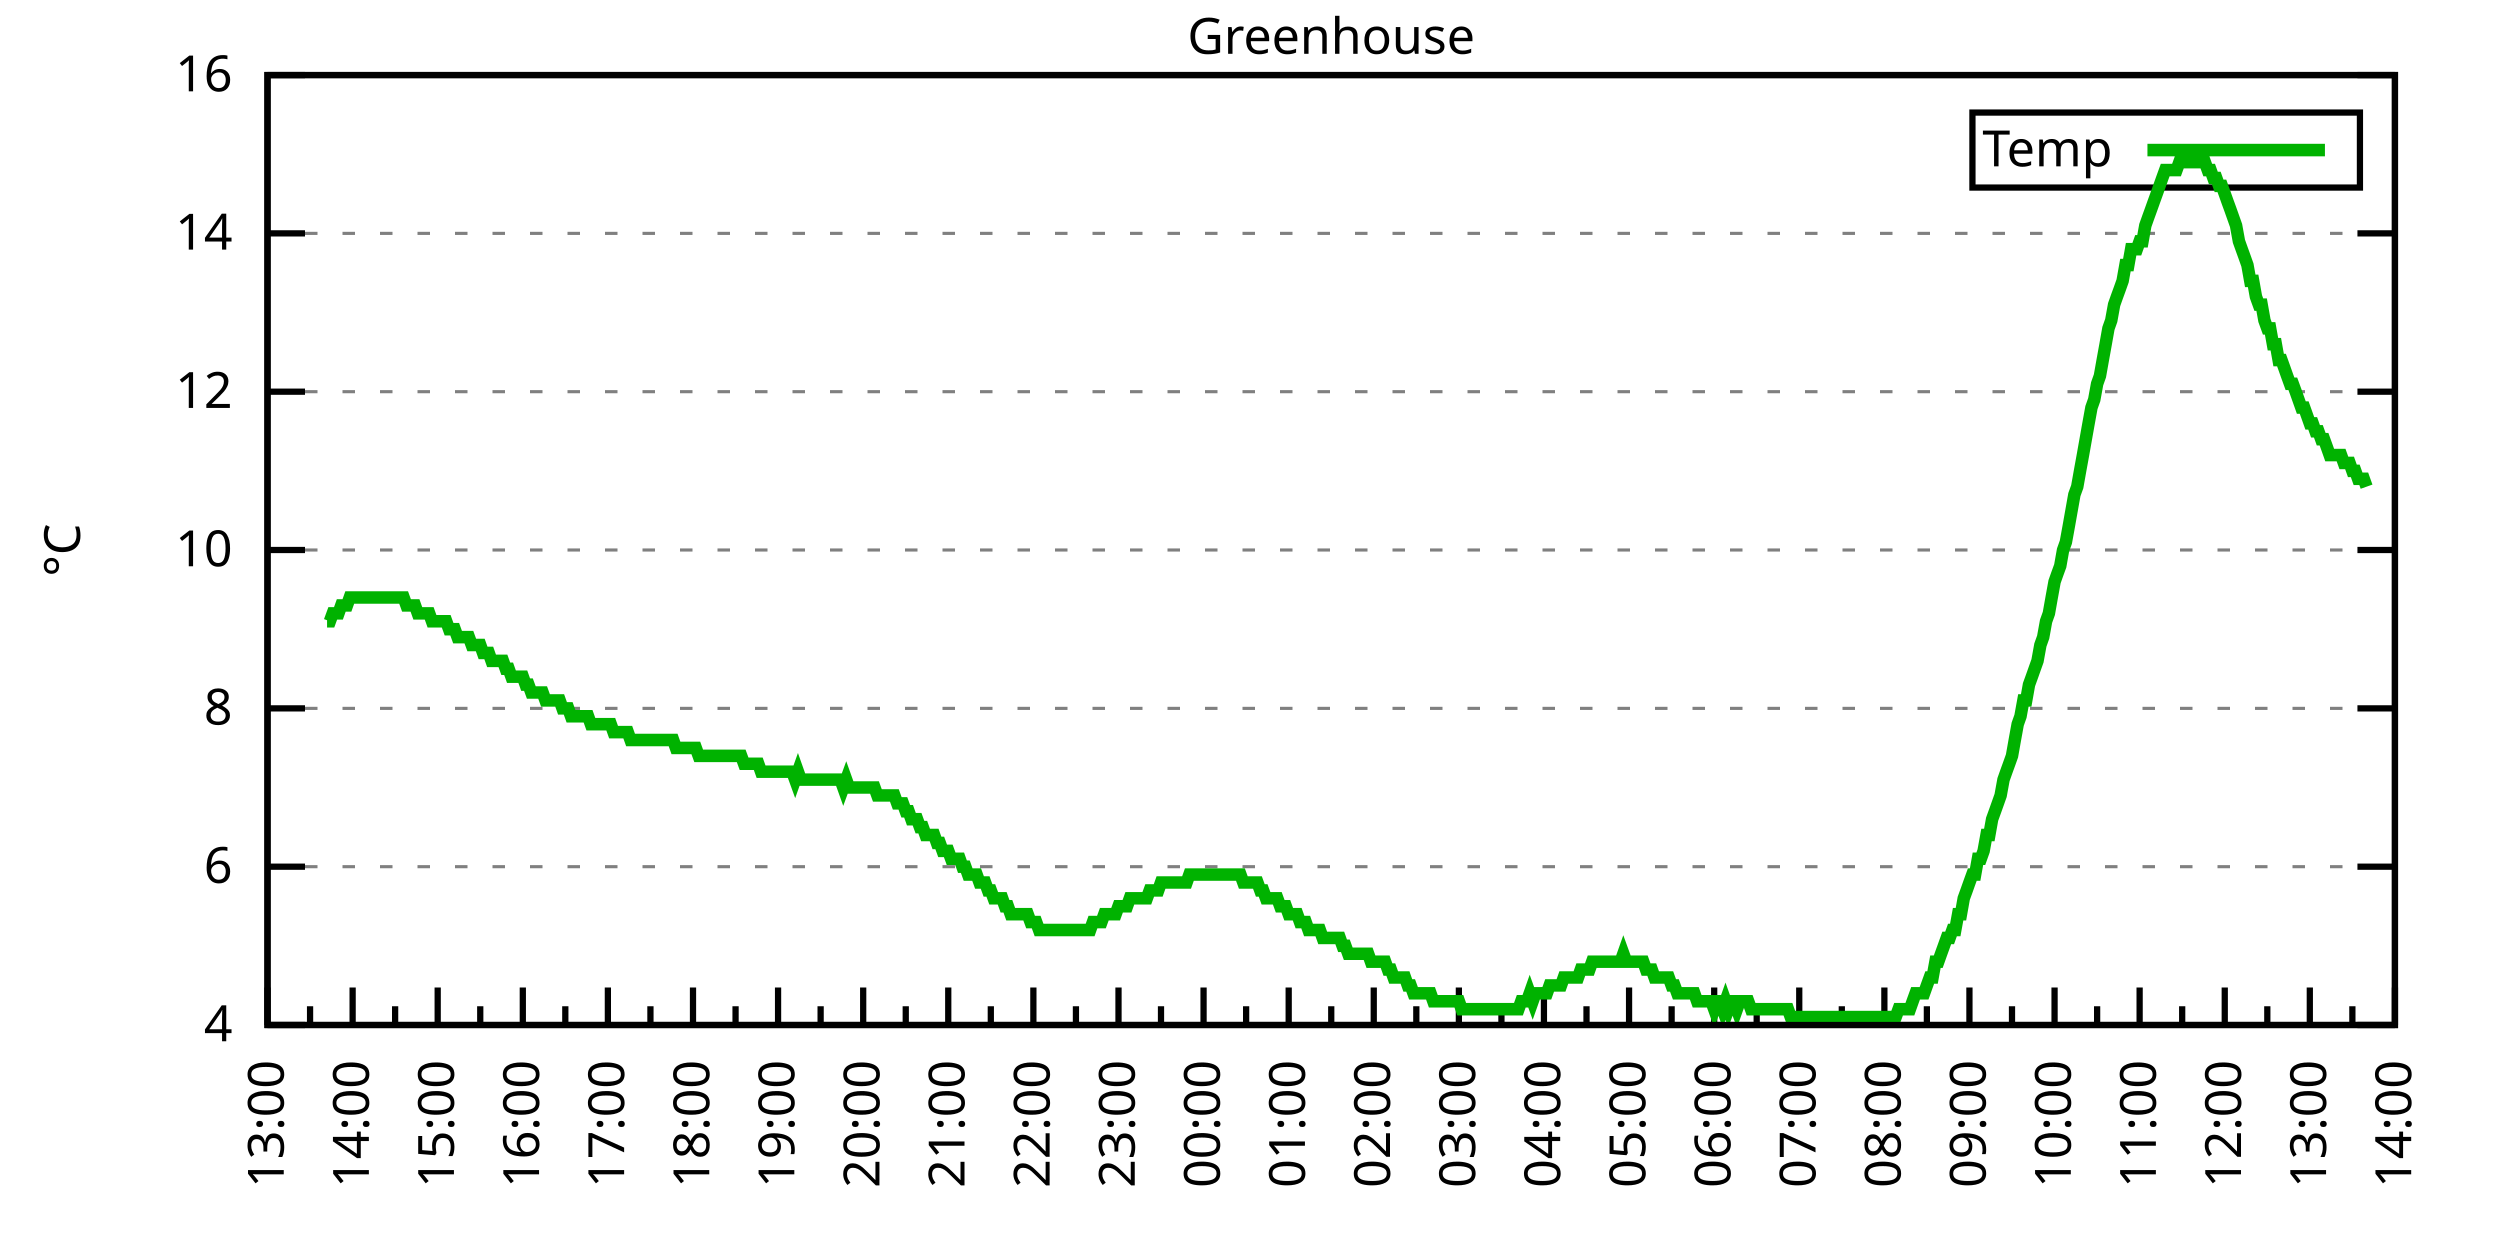
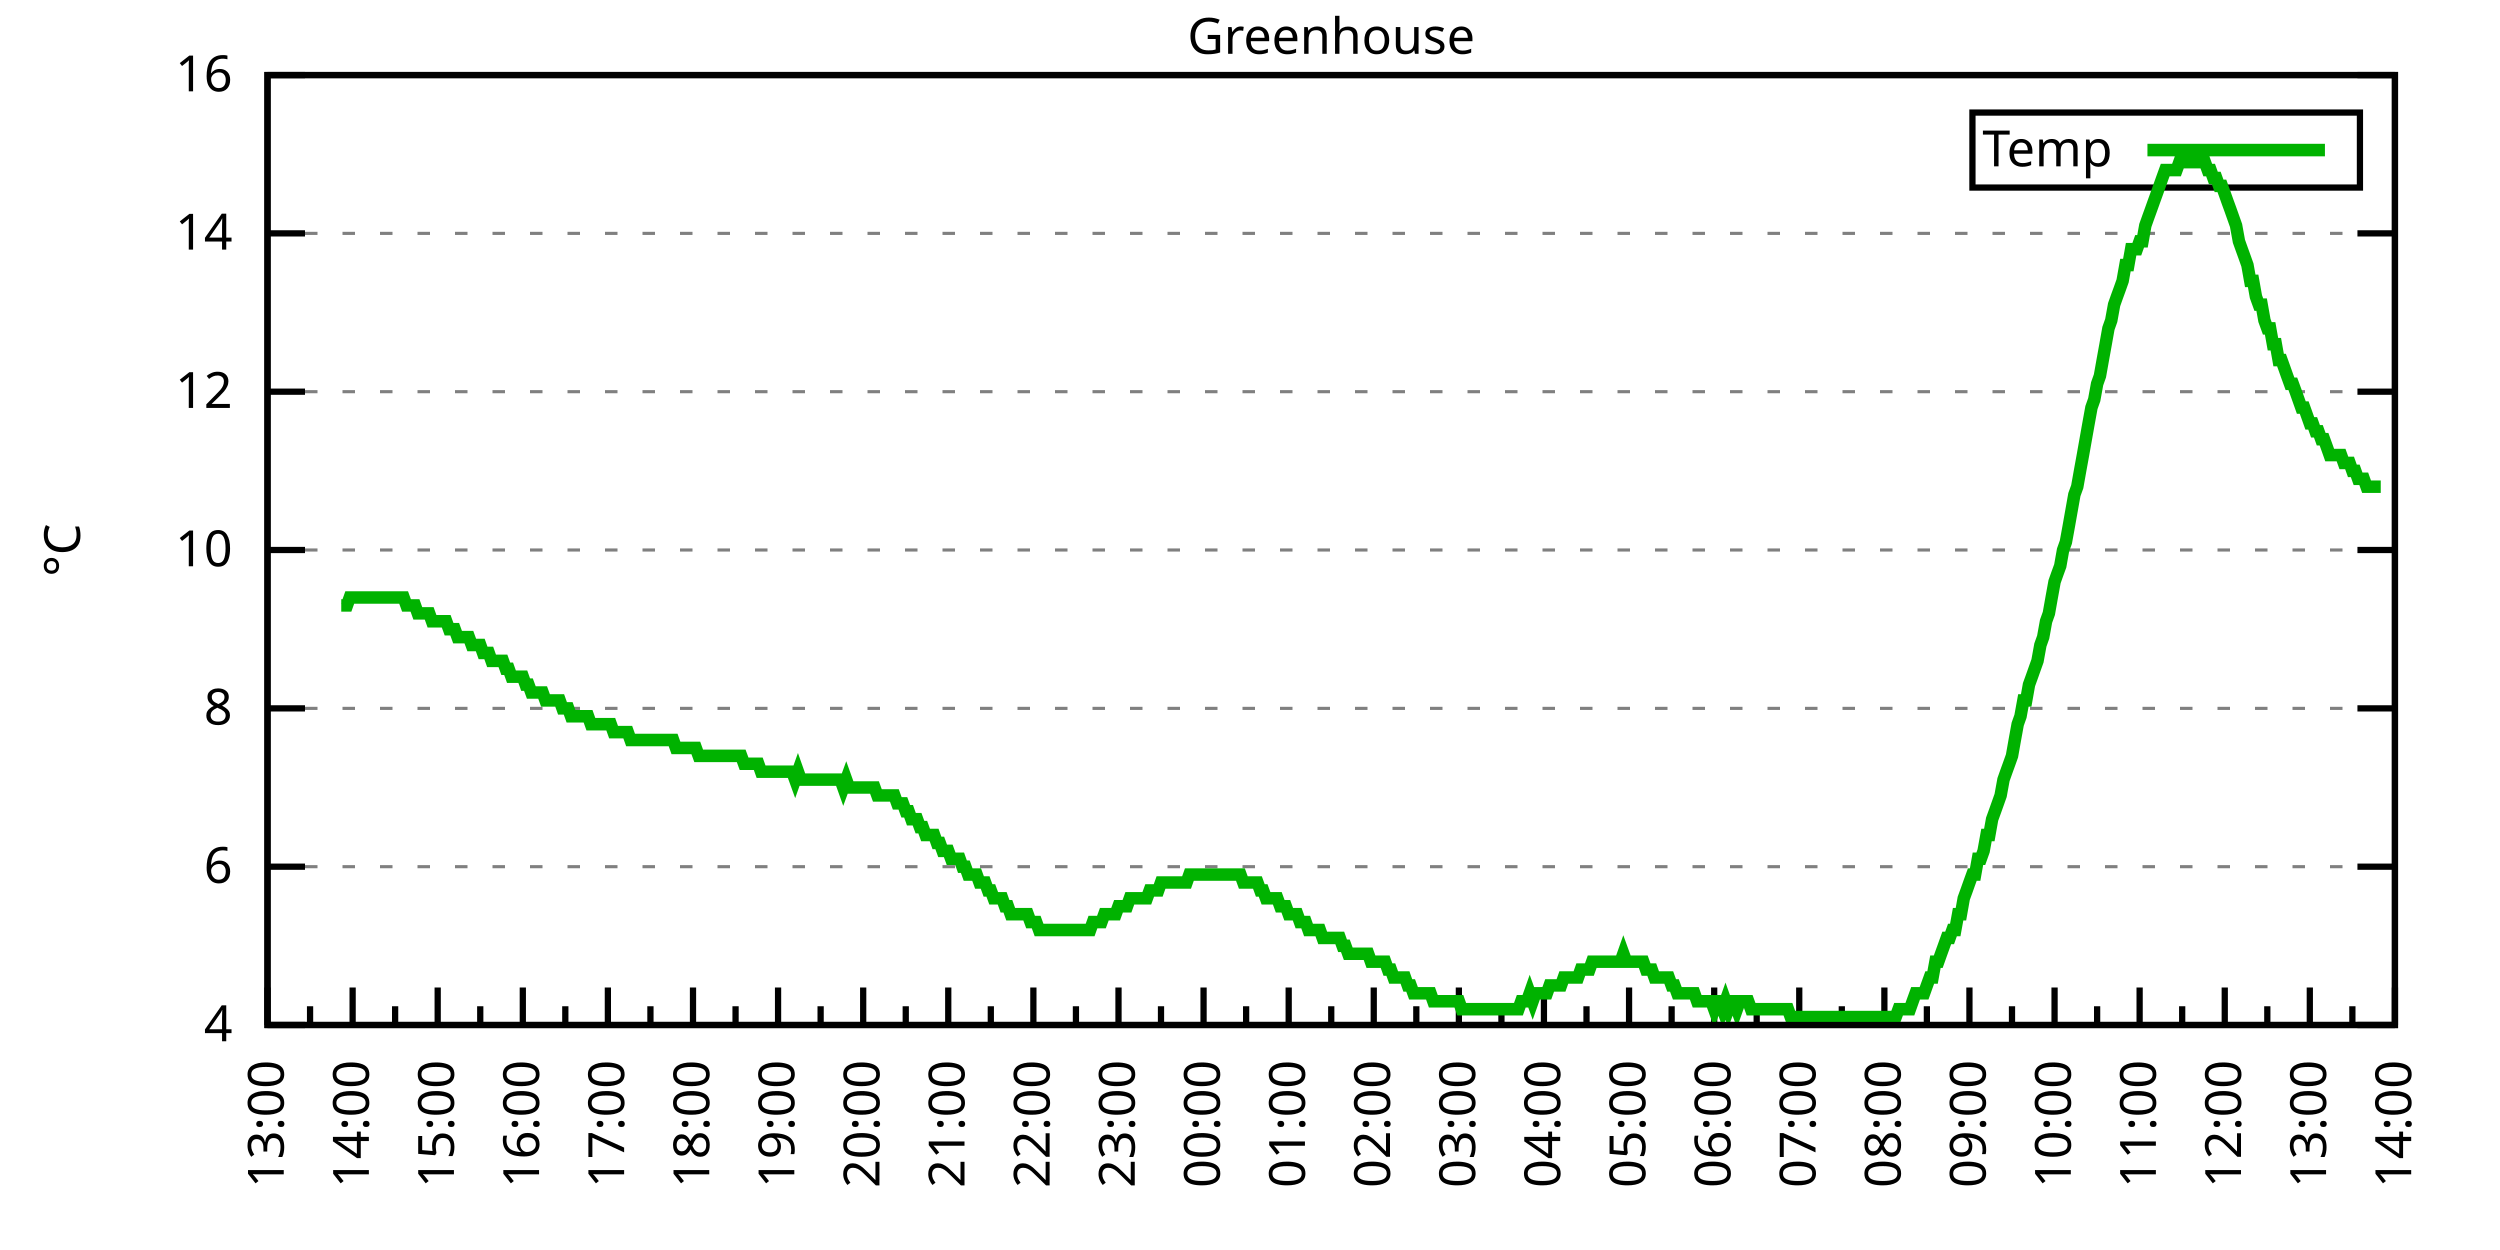
<svg xmlns="http://www.w3.org/2000/svg" xmlns:xlink="http://www.w3.org/1999/xlink" width="400" height="200" viewBox="0 0 400 200">
  <g id="gnuplot_canvas">
    <rect x="0" y="0" width="400" height="200" fill="none" />
    <defs>
      <circle id="gpDot" r="0.5" stroke-width="0.5" stroke="currentColor" />
      <path id="gpPt0" stroke-width="0.333" stroke="currentColor" d="M-1,0 h2 M0,-1 v2" />
      <path id="gpPt1" stroke-width="0.333" stroke="currentColor" d="M-1,-1 L1,1 M1,-1 L-1,1" />
      <path id="gpPt2" stroke-width="0.333" stroke="currentColor" d="M-1,0 L1,0 M0,-1 L0,1 M-1,-1 L1,1 M-1,1 L1,-1" />
      <rect id="gpPt3" stroke-width="0.333" stroke="currentColor" x="-1" y="-1" width="2" height="2" />
      <rect id="gpPt4" stroke-width="0.333" stroke="currentColor" fill="currentColor" x="-1" y="-1" width="2" height="2" />
      <circle id="gpPt5" stroke-width="0.333" stroke="currentColor" cx="0" cy="0" r="1" />
      <use xlink:href="#gpPt5" id="gpPt6" fill="currentColor" stroke="none" />
      <path id="gpPt7" stroke-width="0.333" stroke="currentColor" d="M0,-1.33 L-1.33,0.67 L1.33,0.67 z" />
      <use xlink:href="#gpPt7" id="gpPt8" fill="currentColor" stroke="none" />
      <use xlink:href="#gpPt7" id="gpPt9" stroke="currentColor" transform="rotate(180)" />
      <use xlink:href="#gpPt9" id="gpPt10" fill="currentColor" stroke="none" />
      <use xlink:href="#gpPt3" id="gpPt11" stroke="currentColor" transform="rotate(45)" />
      <use xlink:href="#gpPt11" id="gpPt12" fill="currentColor" stroke="none" />
      <path id="gpPt13" stroke-width="0.333" stroke="currentColor" d="M0,1.330 L1.265,0.411 L0.782,-1.067 L-0.782,-1.076 L-1.265,0.411 z" />
      <use xlink:href="#gpPt13" id="gpPt14" fill="currentColor" stroke="none" />
      <filter id="textbox" filterUnits="objectBoundingBox" x="0" y="0" height="1" width="1">
        <feFlood flood-color="white" flood-opacity="1" result="bgnd" />
        <feComposite in="SourceGraphic" in2="bgnd" operator="atop" />
      </filter>
      <filter id="greybox" filterUnits="objectBoundingBox" x="0" y="0" height="1" width="1">
        <feFlood flood-color="lightgrey" flood-opacity="1" result="grey" />
        <feComposite in="SourceGraphic" in2="grey" operator="atop" />
      </filter>
    </defs>
    <g fill="none" color="white" stroke="currentColor" stroke-width="1.00" stroke-linecap="butt" stroke-linejoin="miter">
</g>
    <g fill="none" color="black" stroke="currentColor" stroke-width="1.00" stroke-linecap="butt" stroke-linejoin="miter">
      <g stroke="none" shape-rendering="crispEdges">
        <polygon fill="rgb(255, 255, 255)" points="42.80,164.00 383.18,164.00 383.18,12.02 42.80,12.02 " />
      </g>
    </g>
    <g fill="none" color="black" stroke="currentColor" stroke-width="1.00" stroke-linecap="butt" stroke-linejoin="miter">
</g>
    <g fill="none" color="black" stroke="black" stroke-width="0.50" stroke-linecap="butt" stroke-linejoin="miter">
</g>
    <g fill="none" color="gray" stroke="currentColor" stroke-width="0.50" stroke-linecap="butt" stroke-linejoin="miter">
      <path stroke="gray" stroke-dasharray="2,4" class="gridline" d="M42.80,164.00 L383.19,164.00  " />
    </g>
    <g fill="none" color="gray" stroke="gray" stroke-width="1.00" stroke-linecap="butt" stroke-linejoin="miter">
</g>
    <g fill="none" color="black" stroke="currentColor" stroke-width="1.00" stroke-linecap="butt" stroke-linejoin="miter">
      <path stroke="black" d="M42.80,164.00 L48.80,164.00 M383.19,164.00 L377.19,164.00  " />
      <g transform="translate(37.20,166.60)" stroke="none" fill="black" font-family="Sans" font-size="8.00" text-anchor="end">
        <text>
          <tspan font-family="Sans"> 4</tspan>
        </text>
      </g>
    </g>
    <g fill="none" color="black" stroke="currentColor" stroke-width="1.00" stroke-linecap="butt" stroke-linejoin="miter">
</g>
    <g fill="none" color="black" stroke="black" stroke-width="0.50" stroke-linecap="butt" stroke-linejoin="miter">
</g>
    <g fill="none" color="gray" stroke="currentColor" stroke-width="0.50" stroke-linecap="butt" stroke-linejoin="miter">
      <path stroke="gray" stroke-dasharray="2,4" class="gridline" d="M42.80,138.67 L383.19,138.67  " />
    </g>
    <g fill="none" color="gray" stroke="gray" stroke-width="1.00" stroke-linecap="butt" stroke-linejoin="miter">
</g>
    <g fill="none" color="black" stroke="currentColor" stroke-width="1.00" stroke-linecap="butt" stroke-linejoin="miter">
      <path stroke="black" d="M42.80,138.67 L48.80,138.67 M383.19,138.67 L377.19,138.67  " />
      <g transform="translate(37.20,141.27)" stroke="none" fill="black" font-family="Sans" font-size="8.00" text-anchor="end">
        <text>
          <tspan font-family="Sans"> 6</tspan>
        </text>
      </g>
    </g>
    <g fill="none" color="black" stroke="currentColor" stroke-width="1.00" stroke-linecap="butt" stroke-linejoin="miter">
</g>
    <g fill="none" color="black" stroke="black" stroke-width="0.50" stroke-linecap="butt" stroke-linejoin="miter">
</g>
    <g fill="none" color="gray" stroke="currentColor" stroke-width="0.50" stroke-linecap="butt" stroke-linejoin="miter">
      <path stroke="gray" stroke-dasharray="2,4" class="gridline" d="M42.80,113.34 L383.19,113.34  " />
    </g>
    <g fill="none" color="gray" stroke="gray" stroke-width="1.00" stroke-linecap="butt" stroke-linejoin="miter">
</g>
    <g fill="none" color="black" stroke="currentColor" stroke-width="1.00" stroke-linecap="butt" stroke-linejoin="miter">
      <path stroke="black" d="M42.80,113.34 L48.80,113.34 M383.19,113.34 L377.19,113.34  " />
      <g transform="translate(37.20,115.94)" stroke="none" fill="black" font-family="Sans" font-size="8.00" text-anchor="end">
        <text>
          <tspan font-family="Sans"> 8</tspan>
        </text>
      </g>
    </g>
    <g fill="none" color="black" stroke="currentColor" stroke-width="1.00" stroke-linecap="butt" stroke-linejoin="miter">
</g>
    <g fill="none" color="black" stroke="black" stroke-width="0.50" stroke-linecap="butt" stroke-linejoin="miter">
</g>
    <g fill="none" color="gray" stroke="currentColor" stroke-width="0.50" stroke-linecap="butt" stroke-linejoin="miter">
      <path stroke="gray" stroke-dasharray="2,4" class="gridline" d="M42.80,88.00 L383.19,88.00  " />
    </g>
    <g fill="none" color="gray" stroke="gray" stroke-width="1.00" stroke-linecap="butt" stroke-linejoin="miter">
</g>
    <g fill="none" color="black" stroke="currentColor" stroke-width="1.00" stroke-linecap="butt" stroke-linejoin="miter">
      <path stroke="black" d="M42.80,88.00 L48.80,88.00 M383.19,88.00 L377.19,88.00  " />
      <g transform="translate(37.20,90.60)" stroke="none" fill="black" font-family="Sans" font-size="8.00" text-anchor="end">
        <text>
          <tspan font-family="Sans"> 10</tspan>
        </text>
      </g>
    </g>
    <g fill="none" color="black" stroke="currentColor" stroke-width="1.00" stroke-linecap="butt" stroke-linejoin="miter">
</g>
    <g fill="none" color="black" stroke="black" stroke-width="0.50" stroke-linecap="butt" stroke-linejoin="miter">
</g>
    <g fill="none" color="gray" stroke="currentColor" stroke-width="0.50" stroke-linecap="butt" stroke-linejoin="miter">
      <path stroke="gray" stroke-dasharray="2,4" class="gridline" d="M42.80,62.67 L383.19,62.67  " />
    </g>
    <g fill="none" color="gray" stroke="gray" stroke-width="1.00" stroke-linecap="butt" stroke-linejoin="miter">
</g>
    <g fill="none" color="black" stroke="currentColor" stroke-width="1.00" stroke-linecap="butt" stroke-linejoin="miter">
      <path stroke="black" d="M42.80,62.67 L48.80,62.67 M383.19,62.67 L377.19,62.67  " />
      <g transform="translate(37.20,65.27)" stroke="none" fill="black" font-family="Sans" font-size="8.00" text-anchor="end">
        <text>
          <tspan font-family="Sans"> 12</tspan>
        </text>
      </g>
    </g>
    <g fill="none" color="black" stroke="currentColor" stroke-width="1.00" stroke-linecap="butt" stroke-linejoin="miter">
</g>
    <g fill="none" color="black" stroke="black" stroke-width="0.50" stroke-linecap="butt" stroke-linejoin="miter">
</g>
    <g fill="none" color="gray" stroke="currentColor" stroke-width="0.50" stroke-linecap="butt" stroke-linejoin="miter">
      <path stroke="gray" stroke-dasharray="2,4" class="gridline" d="M42.80,37.34 L383.19,37.34  " />
    </g>
    <g fill="none" color="gray" stroke="gray" stroke-width="1.00" stroke-linecap="butt" stroke-linejoin="miter">
</g>
    <g fill="none" color="black" stroke="currentColor" stroke-width="1.00" stroke-linecap="butt" stroke-linejoin="miter">
      <path stroke="black" d="M42.80,37.34 L48.80,37.34 M383.19,37.34 L377.19,37.34  " />
      <g transform="translate(37.20,39.94)" stroke="none" fill="black" font-family="Sans" font-size="8.00" text-anchor="end">
        <text>
          <tspan font-family="Sans"> 14</tspan>
        </text>
      </g>
    </g>
    <g fill="none" color="black" stroke="currentColor" stroke-width="1.00" stroke-linecap="butt" stroke-linejoin="miter">
</g>
    <g fill="none" color="black" stroke="black" stroke-width="0.50" stroke-linecap="butt" stroke-linejoin="miter">
</g>
    <g fill="none" color="gray" stroke="currentColor" stroke-width="0.50" stroke-linecap="butt" stroke-linejoin="miter">
      <path stroke="gray" stroke-dasharray="2,4" class="gridline" d="M42.80,12.01 L383.19,12.01  " />
    </g>
    <g fill="none" color="gray" stroke="gray" stroke-width="1.00" stroke-linecap="butt" stroke-linejoin="miter">
</g>
    <g fill="none" color="black" stroke="currentColor" stroke-width="1.00" stroke-linecap="butt" stroke-linejoin="miter">
      <path stroke="black" d="M42.80,12.01 L48.80,12.01 M383.19,12.01 L377.19,12.01  " />
      <g transform="translate(37.20,14.61)" stroke="none" fill="black" font-family="Sans" font-size="8.00" text-anchor="end">
        <text>
          <tspan font-family="Sans"> 16</tspan>
        </text>
      </g>
    </g>
    <g fill="none" color="black" stroke="currentColor" stroke-width="1.00" stroke-linecap="butt" stroke-linejoin="miter">
      <path stroke="black" d="M42.80,164.00 L42.80,158.00  " />
      <g transform="translate(45.40,169.60) rotate(270)" stroke="none" fill="black" font-family="Sans" font-size="8.00" text-anchor="end">
        <text>
          <tspan font-family="Sans">13:00</tspan>
        </text>
      </g>
    </g>
    <g fill="none" color="black" stroke="currentColor" stroke-width="1.00" stroke-linecap="butt" stroke-linejoin="miter">
      <path stroke="black" d="M49.61,164.00 L49.61,161.00 M56.42,164.00 L56.42,158.00  " />
      <g transform="translate(59.02,169.60) rotate(270)" stroke="none" fill="black" font-family="Sans" font-size="8.00" text-anchor="end">
        <text>
          <tspan font-family="Sans">14:00</tspan>
        </text>
      </g>
    </g>
    <g fill="none" color="black" stroke="currentColor" stroke-width="1.00" stroke-linecap="butt" stroke-linejoin="miter">
      <path stroke="black" d="M63.22,164.00 L63.22,161.00 M70.03,164.00 L70.03,158.00  " />
      <g transform="translate(72.63,169.60) rotate(270)" stroke="none" fill="black" font-family="Sans" font-size="8.00" text-anchor="end">
        <text>
          <tspan font-family="Sans">15:00</tspan>
        </text>
      </g>
    </g>
    <g fill="none" color="black" stroke="currentColor" stroke-width="1.00" stroke-linecap="butt" stroke-linejoin="miter">
      <path stroke="black" d="M76.84,164.00 L76.84,161.00 M83.65,164.00 L83.65,158.00  " />
      <g transform="translate(86.25,169.60) rotate(270)" stroke="none" fill="black" font-family="Sans" font-size="8.00" text-anchor="end">
        <text>
          <tspan font-family="Sans">16:00</tspan>
        </text>
      </g>
    </g>
    <g fill="none" color="black" stroke="currentColor" stroke-width="1.00" stroke-linecap="butt" stroke-linejoin="miter">
      <path stroke="black" d="M90.45,164.00 L90.45,161.00 M97.26,164.00 L97.26,158.00  " />
      <g transform="translate(99.86,169.60) rotate(270)" stroke="none" fill="black" font-family="Sans" font-size="8.00" text-anchor="end">
        <text>
          <tspan font-family="Sans">17:00</tspan>
        </text>
      </g>
    </g>
    <g fill="none" color="black" stroke="currentColor" stroke-width="1.00" stroke-linecap="butt" stroke-linejoin="miter">
      <path stroke="black" d="M104.07,164.00 L104.07,161.00 M110.88,164.00 L110.88,158.00  " />
      <g transform="translate(113.48,169.60) rotate(270)" stroke="none" fill="black" font-family="Sans" font-size="8.00" text-anchor="end">
        <text>
          <tspan font-family="Sans">18:00</tspan>
        </text>
      </g>
    </g>
    <g fill="none" color="black" stroke="currentColor" stroke-width="1.00" stroke-linecap="butt" stroke-linejoin="miter">
      <path stroke="black" d="M117.69,164.00 L117.69,161.00 M124.49,164.00 L124.49,158.00  " />
      <g transform="translate(127.09,169.60) rotate(270)" stroke="none" fill="black" font-family="Sans" font-size="8.00" text-anchor="end">
        <text>
          <tspan font-family="Sans">19:00</tspan>
        </text>
      </g>
    </g>
    <g fill="none" color="black" stroke="currentColor" stroke-width="1.00" stroke-linecap="butt" stroke-linejoin="miter">
      <path stroke="black" d="M131.30,164.00 L131.30,161.00 M138.11,164.00 L138.11,158.00  " />
      <g transform="translate(140.71,169.60) rotate(270)" stroke="none" fill="black" font-family="Sans" font-size="8.00" text-anchor="end">
        <text>
          <tspan font-family="Sans">20:00</tspan>
        </text>
      </g>
    </g>
    <g fill="none" color="black" stroke="currentColor" stroke-width="1.00" stroke-linecap="butt" stroke-linejoin="miter">
      <path stroke="black" d="M144.92,164.00 L144.92,161.00 M151.72,164.00 L151.72,158.00  " />
      <g transform="translate(154.32,169.60) rotate(270)" stroke="none" fill="black" font-family="Sans" font-size="8.00" text-anchor="end">
        <text>
          <tspan font-family="Sans">21:00</tspan>
        </text>
      </g>
    </g>
    <g fill="none" color="black" stroke="currentColor" stroke-width="1.00" stroke-linecap="butt" stroke-linejoin="miter">
      <path stroke="black" d="M158.53,164.00 L158.53,161.00 M165.34,164.00 L165.34,158.00  " />
      <g transform="translate(167.94,169.60) rotate(270)" stroke="none" fill="black" font-family="Sans" font-size="8.00" text-anchor="end">
        <text>
          <tspan font-family="Sans">22:00</tspan>
        </text>
      </g>
    </g>
    <g fill="none" color="black" stroke="currentColor" stroke-width="1.00" stroke-linecap="butt" stroke-linejoin="miter">
      <path stroke="black" d="M172.15,164.00 L172.15,161.00 M178.96,164.00 L178.96,158.00  " />
      <g transform="translate(181.56,169.60) rotate(270)" stroke="none" fill="black" font-family="Sans" font-size="8.00" text-anchor="end">
        <text>
          <tspan font-family="Sans">23:00</tspan>
        </text>
      </g>
    </g>
    <g fill="none" color="black" stroke="currentColor" stroke-width="1.00" stroke-linecap="butt" stroke-linejoin="miter">
      <path stroke="black" d="M185.76,164.00 L185.76,161.00 M192.57,164.00 L192.57,158.00  " />
      <g transform="translate(195.17,169.60) rotate(270)" stroke="none" fill="black" font-family="Sans" font-size="8.00" text-anchor="end">
        <text>
          <tspan font-family="Sans">00:00</tspan>
        </text>
      </g>
    </g>
    <g fill="none" color="black" stroke="currentColor" stroke-width="1.00" stroke-linecap="butt" stroke-linejoin="miter">
      <path stroke="black" d="M199.38,164.00 L199.38,161.00 M206.19,164.00 L206.19,158.00  " />
      <g transform="translate(208.79,169.60) rotate(270)" stroke="none" fill="black" font-family="Sans" font-size="8.00" text-anchor="end">
        <text>
          <tspan font-family="Sans">01:00</tspan>
        </text>
      </g>
    </g>
    <g fill="none" color="black" stroke="currentColor" stroke-width="1.00" stroke-linecap="butt" stroke-linejoin="miter">
      <path stroke="black" d="M213.00,164.00 L213.00,161.00 M219.80,164.00 L219.80,158.00  " />
      <g transform="translate(222.40,169.60) rotate(270)" stroke="none" fill="black" font-family="Sans" font-size="8.00" text-anchor="end">
        <text>
          <tspan font-family="Sans">02:00</tspan>
        </text>
      </g>
    </g>
    <g fill="none" color="black" stroke="currentColor" stroke-width="1.00" stroke-linecap="butt" stroke-linejoin="miter">
      <path stroke="black" d="M226.61,164.00 L226.61,161.00 M233.42,164.00 L233.42,158.00  " />
      <g transform="translate(236.02,169.60) rotate(270)" stroke="none" fill="black" font-family="Sans" font-size="8.00" text-anchor="end">
        <text>
          <tspan font-family="Sans">03:00</tspan>
        </text>
      </g>
    </g>
    <g fill="none" color="black" stroke="currentColor" stroke-width="1.00" stroke-linecap="butt" stroke-linejoin="miter">
      <path stroke="black" d="M240.23,164.00 L240.23,161.00 M247.03,164.00 L247.03,158.00  " />
      <g transform="translate(249.63,169.60) rotate(270)" stroke="none" fill="black" font-family="Sans" font-size="8.00" text-anchor="end">
        <text>
          <tspan font-family="Sans">04:00</tspan>
        </text>
      </g>
    </g>
    <g fill="none" color="black" stroke="currentColor" stroke-width="1.00" stroke-linecap="butt" stroke-linejoin="miter">
      <path stroke="black" d="M253.84,164.00 L253.84,161.00 M260.65,164.00 L260.65,158.00  " />
      <g transform="translate(263.25,169.60) rotate(270)" stroke="none" fill="black" font-family="Sans" font-size="8.00" text-anchor="end">
        <text>
          <tspan font-family="Sans">05:00</tspan>
        </text>
      </g>
    </g>
    <g fill="none" color="black" stroke="currentColor" stroke-width="1.00" stroke-linecap="butt" stroke-linejoin="miter">
      <path stroke="black" d="M267.46,164.00 L267.46,161.00 M274.27,164.00 L274.27,158.00  " />
      <g transform="translate(276.87,169.60) rotate(270)" stroke="none" fill="black" font-family="Sans" font-size="8.00" text-anchor="end">
        <text>
          <tspan font-family="Sans">06:00</tspan>
        </text>
      </g>
    </g>
    <g fill="none" color="black" stroke="currentColor" stroke-width="1.00" stroke-linecap="butt" stroke-linejoin="miter">
      <path stroke="black" d="M281.07,164.00 L281.07,161.00 M287.88,164.00 L287.88,158.00  " />
      <g transform="translate(290.48,169.60) rotate(270)" stroke="none" fill="black" font-family="Sans" font-size="8.00" text-anchor="end">
        <text>
          <tspan font-family="Sans">07:00</tspan>
        </text>
      </g>
    </g>
    <g fill="none" color="black" stroke="currentColor" stroke-width="1.00" stroke-linecap="butt" stroke-linejoin="miter">
      <path stroke="black" d="M294.69,164.00 L294.69,161.00 M301.50,164.00 L301.50,158.00  " />
      <g transform="translate(304.10,169.60) rotate(270)" stroke="none" fill="black" font-family="Sans" font-size="8.00" text-anchor="end">
        <text>
          <tspan font-family="Sans">08:00</tspan>
        </text>
      </g>
    </g>
    <g fill="none" color="black" stroke="currentColor" stroke-width="1.00" stroke-linecap="butt" stroke-linejoin="miter">
      <path stroke="black" d="M308.30,164.00 L308.30,161.00 M315.11,164.00 L315.11,158.00  " />
      <g transform="translate(317.71,169.60) rotate(270)" stroke="none" fill="black" font-family="Sans" font-size="8.00" text-anchor="end">
        <text>
          <tspan font-family="Sans">09:00</tspan>
        </text>
      </g>
    </g>
    <g fill="none" color="black" stroke="currentColor" stroke-width="1.00" stroke-linecap="butt" stroke-linejoin="miter">
      <path stroke="black" d="M321.92,164.00 L321.92,161.00 M328.73,164.00 L328.73,158.00  " />
      <g transform="translate(331.33,169.60) rotate(270)" stroke="none" fill="black" font-family="Sans" font-size="8.00" text-anchor="end">
        <text>
          <tspan font-family="Sans">10:00</tspan>
        </text>
      </g>
    </g>
    <g fill="none" color="black" stroke="currentColor" stroke-width="1.00" stroke-linecap="butt" stroke-linejoin="miter">
      <path stroke="black" d="M335.54,164.00 L335.54,161.00 M342.34,164.00 L342.34,158.00  " />
      <g transform="translate(344.94,169.60) rotate(270)" stroke="none" fill="black" font-family="Sans" font-size="8.00" text-anchor="end">
        <text>
          <tspan font-family="Sans">11:00</tspan>
        </text>
      </g>
    </g>
    <g fill="none" color="black" stroke="currentColor" stroke-width="1.00" stroke-linecap="butt" stroke-linejoin="miter">
      <path stroke="black" d="M349.15,164.00 L349.15,161.00 M355.96,164.00 L355.96,158.00  " />
      <g transform="translate(358.56,169.60) rotate(270)" stroke="none" fill="black" font-family="Sans" font-size="8.00" text-anchor="end">
        <text>
          <tspan font-family="Sans">12:00</tspan>
        </text>
      </g>
    </g>
    <g fill="none" color="black" stroke="currentColor" stroke-width="1.00" stroke-linecap="butt" stroke-linejoin="miter">
      <path stroke="black" d="M362.77,164.00 L362.77,161.00 M369.57,164.00 L369.57,158.00  " />
      <g transform="translate(372.17,169.60) rotate(270)" stroke="none" fill="black" font-family="Sans" font-size="8.00" text-anchor="end">
        <text>
          <tspan font-family="Sans">13:00</tspan>
        </text>
      </g>
    </g>
    <g fill="none" color="black" stroke="currentColor" stroke-width="1.00" stroke-linecap="butt" stroke-linejoin="miter">
      <path stroke="black" d="M376.38,164.00 L376.38,161.00 M383.19,164.00 L383.19,158.00  " />
      <g transform="translate(385.79,169.60) rotate(270)" stroke="none" fill="black" font-family="Sans" font-size="8.00" text-anchor="end">
        <text>
          <tspan font-family="Sans">14:00</tspan>
        </text>
      </g>
    </g>
    <g fill="none" color="black" stroke="currentColor" stroke-width="1.00" stroke-linecap="butt" stroke-linejoin="miter">
</g>
    <g fill="none" color="black" stroke="currentColor" stroke-width="1.00" stroke-linecap="butt" stroke-linejoin="miter">
      <path stroke="black" d="M42.80,12.01 L42.80,164.00 L383.19,164.00 L383.19,12.01 L42.80,12.01 Z  " />
    </g>
    <g fill="none" color="black" stroke="currentColor" stroke-width="1.00" stroke-linecap="butt" stroke-linejoin="miter">
      <g transform="translate(12.80,88.01) rotate(270)" stroke="none" fill="black" font-family="Sans" font-size="8.00" text-anchor="middle">
        <text>
          <tspan font-family="Sans">°C</tspan>
        </text>
      </g>
    </g>
    <g fill="none" color="black" stroke="currentColor" stroke-width="1.00" stroke-linecap="butt" stroke-linejoin="miter">
</g>
    <g fill="none" color="black" stroke="currentColor" stroke-width="1.00" stroke-linecap="butt" stroke-linejoin="miter">
      <path stroke="black" d="M315.59,30.01 L315.59,18.01 L377.59,18.01 L377.59,30.01 L315.59,30.01 Z  " />
    </g>
    <g id="Greenhouse_plot_1">
      <g fill="none" color="white" stroke="black" stroke-width="2.00" stroke-linecap="butt" stroke-linejoin="miter">
</g>
      <g fill="none" color="black" stroke="currentColor" stroke-width="2.00" stroke-linecap="butt" stroke-linejoin="miter">
        <g transform="translate(337.99,26.61)" stroke="none" fill="black" font-family="Sans" font-size="8.00" text-anchor="end">
          <text>
            <tspan font-family="Sans">Temp</tspan>
          </text>
        </g>
      </g>
      <g fill="none" color="black" stroke="currentColor" stroke-width="2.00" stroke-linecap="butt" stroke-linejoin="miter">
-         <path stroke="rgb(  0, 178,   0)" d="M343.59,24.01 L371.99,24.01 M52.33,99.40 L52.78,99.40 L53.24,98.14 L53.69,98.14 L54.15,98.14 L54.60,96.87   L55.05,96.87 L55.51,96.87 L55.96,95.60 L56.42,95.60 L56.87,95.60 L57.32,95.60 L57.78,95.60 L58.23,95.60   L58.68,95.60 L59.14,95.60 L59.59,95.60 L60.05,95.60 L60.50,95.60 L60.95,95.60 L61.41,95.60 L61.86,95.60   L62.32,95.60 L62.77,95.60 L63.22,95.60 L63.68,95.60 L64.13,95.60 L64.58,95.60 L65.04,96.87 L65.49,96.87   L65.95,96.87 L66.40,96.87 L66.85,98.14 L67.31,98.14 L67.76,98.14 L68.22,98.14 L68.67,98.14 L69.12,99.40   L69.58,99.40 L70.03,99.40 L70.49,99.40 L70.94,99.40 L71.39,99.40 L71.85,100.67 L72.30,100.67 L72.75,100.67   L73.21,101.94 L73.66,101.94 L74.12,101.94 L74.57,101.94 L75.02,101.94 L75.48,103.20 L75.93,103.20 L76.39,103.20   L76.84,103.20 L77.29,104.47 L77.75,104.47 L78.20,104.47 L78.65,105.74 L79.11,105.74 L79.56,105.74 L80.02,105.74   L80.47,105.74 L80.92,107.00 L81.38,107.00 L81.83,108.27 L82.29,108.27 L82.74,108.27 L83.19,108.27 L83.65,108.27   L84.10,109.54 L84.55,109.54 L85.01,110.80 L85.46,110.80 L85.92,110.80 L86.37,110.80 L86.82,110.80 L87.28,112.07   L87.73,112.07 L88.19,112.07 L88.64,112.07 L89.09,112.07 L89.55,112.07 L90.00,113.34 L90.45,113.34 L90.91,113.34   L91.36,114.60 L91.82,114.60 L92.27,114.60 L92.72,114.60 L93.18,114.60 L93.63,114.60 L94.09,114.60 L94.54,115.87   L94.99,115.87 L95.45,115.87 L95.90,115.87 L96.35,115.87 L96.81,115.87 L97.26,115.87 L97.72,115.87 L98.17,117.14   L98.62,117.14 L99.08,117.14 L99.53,117.14 L99.99,117.14 L100.44,117.14 L100.89,118.40 L101.35,118.40 L101.80,118.40   L102.25,118.40 L102.71,118.40 L103.16,118.40 L103.62,118.40 L104.07,118.40 L104.52,118.40 L104.98,118.40 L105.43,118.40   L105.89,118.40 L106.34,118.40 L106.79,118.40 L107.25,118.40 L107.70,118.40 L108.15,119.67 L108.61,119.67 L109.06,119.67   L109.52,119.67 L109.97,119.67 L110.42,119.67 L110.88,119.67 L111.33,119.67 L111.79,120.94 L112.24,120.94 L112.69,120.94   L113.15,120.94 L113.60,120.94 L114.05,120.94 L114.51,120.94 L114.96,120.94 L115.42,120.94 L115.87,120.94 L116.32,120.94   L116.78,120.94 L117.23,120.94 L117.69,120.94 L118.14,120.94 L118.59,120.94 L119.05,122.20 L119.50,122.20 L119.96,122.20   L120.41,122.20 L120.86,122.20 L121.32,122.20 L121.77,123.47 L122.22,123.47 L122.68,123.47 L123.13,123.47 L123.59,123.47   L124.04,123.47 L124.49,123.47 L124.95,123.47 L125.40,123.47 L125.86,123.47 L126.31,123.47 L126.76,123.47 L127.22,124.74   L127.67,123.47 L128.12,124.74 L128.58,124.74 L129.03,124.74 L129.49,124.74 L129.94,124.74 L130.39,124.74 L130.85,124.74   L131.30,124.74 L131.76,124.74 L132.21,124.74 L132.66,124.74 L133.12,124.74 L133.57,124.74 L134.02,124.74 L134.48,124.74   L134.93,126.00 L135.39,124.74 L135.84,126.00 L136.29,126.00 L136.75,126.00 L137.20,126.00 L137.66,126.00 L138.11,126.00   L138.56,126.00 L139.02,126.00 L139.47,126.00 L139.92,126.00 L140.38,127.27 L140.83,127.27 L141.29,127.27 L141.74,127.27   L142.19,127.27 L142.65,127.27 L143.10,127.27 L143.56,128.54 L144.01,128.54 L144.46,128.54 L144.92,129.80 L145.37,129.80   L145.82,131.07 L146.28,131.07 L146.73,131.07 L147.19,132.34 L147.64,132.34 L148.09,133.60 L148.55,133.60 L149.00,133.60   L149.46,133.60 L149.91,134.87 L150.36,134.87 L150.82,136.14 L151.27,136.14 L151.72,136.14 L152.18,137.40 L152.63,137.40   L153.09,137.40 L153.54,137.40 L153.99,138.67 L154.45,138.67 L154.90,139.93 L155.36,139.93 L155.81,139.93 L156.26,139.93   L156.72,141.20 L157.17,141.20 L157.62,141.20 L158.08,142.47 L158.53,142.47 L158.99,143.73 L159.44,143.73 L159.89,143.73   L160.35,143.73 L160.80,145.00 L161.26,145.00 L161.71,146.27 L162.16,146.27 L162.62,146.27 L163.07,146.27 L163.52,146.27   L163.98,146.27 L164.43,146.27 L164.89,147.53 L165.34,147.53 L165.79,147.53 L166.25,148.80 L166.70,148.80 L167.16,148.80   L167.61,148.80 L168.06,148.80 L168.52,148.80 L168.97,148.80 L169.43,148.80 L169.88,148.80 L170.33,148.80 L170.79,148.80   L171.24,148.80 L171.69,148.80 L172.15,148.80 L172.60,148.80 L173.06,148.80 L173.51,148.80 L173.96,148.80 L174.42,148.80   L174.87,147.53 L175.33,147.53 L175.78,147.53 L176.23,147.53 L176.69,146.27 L177.14,146.27 L177.59,146.27 L178.05,146.27   L178.50,146.27 L178.96,145.00 L179.41,145.00 L179.86,145.00 L180.32,145.00 L180.77,143.73 L181.23,143.73 L181.68,143.73   L182.13,143.73 L182.59,143.73 L183.04,143.73 L183.49,143.73 L183.95,142.47 L184.40,142.47 L184.86,142.47 L185.31,142.47   L185.76,141.20 L186.22,141.20 L186.67,141.20 L187.13,141.20 L187.58,141.20 L188.03,141.20 L188.49,141.20 L188.94,141.20   L189.39,141.20 L189.85,141.20 L190.30,139.93 L190.76,139.93 L191.21,139.93 L191.66,139.93 L192.12,139.93 L192.57,139.93   L193.03,139.93 L193.48,139.93 L193.93,139.93 L194.39,139.93 L194.84,139.93 L195.29,139.93 L195.75,139.93 L196.20,139.93   L196.66,139.93 L197.11,139.93 L197.56,139.93 L198.02,139.93 L198.47,139.93 L198.93,141.20 L199.38,141.20 L199.83,141.20   L200.29,141.20 L200.74,141.20 L201.19,141.20 L201.65,142.47 L202.10,142.47 L202.56,143.73 L203.01,143.73 L203.46,143.73   L203.92,143.73 L204.37,143.73 L204.83,145.00 L205.28,145.00 L205.73,145.00 L206.19,146.27 L206.64,146.27 L207.09,146.27   L207.55,146.27 L208.00,147.53 L208.46,147.53 L208.91,147.53 L209.36,148.80 L209.82,148.80 L210.27,148.80 L210.73,148.80   L211.18,148.80 L211.63,150.07 L212.09,150.07 L212.54,150.07 L213.00,150.07 L213.45,150.07 L213.90,150.07 L214.36,150.07   L214.81,151.33 L215.26,151.33 L215.72,152.60 L216.17,152.60 L216.63,152.60 L217.08,152.60 L217.53,152.60 L217.99,152.60   L218.44,152.60 L218.90,152.60 L219.35,153.87 L219.80,153.87 L220.26,153.87 L220.71,153.87 L221.16,153.87 L221.62,153.87   L222.07,155.13 L222.53,155.13 L222.98,156.40 L223.43,156.40 L223.89,156.40 L224.34,156.40 L224.80,156.40 L225.25,157.67   L225.70,157.67 L226.16,158.93 L226.61,158.93 L227.06,158.93 L227.52,158.93 L227.97,158.93 L228.43,158.93 L228.88,158.93   L229.33,160.20 L229.79,160.20 L230.24,160.20 L230.70,160.20 L231.15,160.20 L231.60,160.20 L232.06,160.20 L232.51,160.20   L232.96,160.20 L233.42,160.20 L233.87,161.47 L234.33,161.47 L234.78,161.47 L235.23,161.47 L235.69,161.47 L236.14,161.47   L236.60,161.47 L237.05,161.47 L237.50,161.47 L237.96,161.47 L238.41,161.47 L238.86,161.47 L239.32,161.47 L239.77,161.47   L240.23,161.47 L240.68,161.47 L241.13,161.47 L241.59,161.47 L242.04,161.47 L242.50,161.47 L242.95,161.47 L243.40,160.20   L243.86,160.20 L244.31,160.20 L244.76,158.93 L245.22,160.20 L245.67,158.93 L246.13,158.93 L246.58,158.93 L247.03,158.93   L247.49,158.93 L247.94,157.67 L248.40,157.67 L248.85,157.67 L249.30,157.67 L249.76,157.67 L250.21,156.40 L250.66,156.40   L251.12,156.40 L251.57,156.40 L252.03,156.40 L252.48,156.40 L252.93,155.13 L253.39,155.13 L253.84,155.13 L254.30,155.13   L254.75,153.87 L255.20,153.87 L255.66,153.87 L256.11,153.87 L256.56,153.87 L257.02,153.87 L257.47,153.87 L257.93,153.87   L258.38,153.87 L258.83,153.87 L259.29,153.87 L259.74,152.60 L260.20,153.87 L260.65,153.87 L261.10,153.87 L261.56,153.87   L262.01,153.87 L262.47,153.87 L262.92,153.87 L263.37,155.13 L263.83,155.13 L264.28,155.13 L264.73,156.40 L265.19,156.40   L265.64,156.40 L266.10,156.40 L266.55,156.40 L267.00,156.40 L267.46,157.67 L267.91,157.67 L268.37,158.93 L268.82,158.93   L269.27,158.93 L269.73,158.93 L270.18,158.93 L270.63,158.93 L271.09,158.93 L271.54,160.20 L272.00,160.20 L272.45,160.20   L272.90,160.20 L273.36,160.20 L273.81,160.20 L274.27,161.47 L274.72,160.20 L275.17,160.20 L275.63,161.47 L276.08,160.20   L276.53,161.47 L276.99,160.20 L277.44,160.20 L277.90,161.47 L278.35,160.20 L278.80,160.20 L279.26,160.20 L279.71,160.20   L280.17,161.47 L280.62,161.47 L281.07,161.47 L281.53,161.47 L281.98,161.47 L282.43,161.47 L282.89,161.47 L283.34,161.47   L283.80,161.47 L284.25,161.47 L284.70,161.47 L285.16,161.47 L285.61,161.47 L286.07,161.47 L286.52,162.73 L286.97,162.73   L287.43,162.73 L287.88,162.73 L288.33,162.73 L288.79,162.73 L289.24,162.73 L289.70,162.73 L290.15,162.73 L290.60,162.73   L291.06,162.73 L291.51,162.73 L291.97,162.73 L292.42,162.73 L292.87,162.73 L293.33,162.73 L293.78,162.73 L294.23,162.73   L294.69,162.73 L295.14,162.73 L295.60,162.73 L296.05,162.73 L296.50,162.73 L296.96,162.73 L297.41,162.73 L297.87,162.73   L298.32,162.73 L298.77,162.73 L299.23,162.73 L299.68,162.73 L300.13,162.73 L300.59,162.73 L301.04,162.73 L301.50,162.73   L301.95,162.73 L302.40,162.73 L302.86,162.73 L303.31,162.73 L303.77,161.47 L304.22,161.47 L304.67,161.47 L305.13,161.47   L305.58,161.47 L306.03,160.20 L306.49,158.93 L306.94,158.93 L307.40,158.93 L307.85,158.93 L308.30,157.67 L308.76,156.40   L309.21,156.40 L309.67,153.87 L310.12,153.87 L310.57,152.60 L311.03,151.33 L311.48,150.07 L311.94,150.07 L312.39,148.80   L312.84,148.80 L313.30,146.27 L313.75,146.27 L314.20,143.73 L314.66,142.47 L315.11,141.20 L315.57,139.93 L316.02,139.93   L316.47,137.40 L316.93,137.40 L317.38,136.14 L317.84,133.60 L318.29,133.60 L318.74,131.07 L319.20,129.80 L319.65,128.54   L320.10,127.27 L320.56,124.74 L321.01,123.47 L321.47,122.20 L321.92,120.94 L322.37,118.40 L322.83,115.87 L323.28,114.60   L323.74,112.07 L324.19,112.07 L324.64,109.54 L325.10,108.27 L325.55,107.00 L326.00,105.74 L326.46,103.20 L326.91,101.94   L327.37,99.40 L327.82,98.14 L328.27,95.60 L328.73,93.07 L329.18,91.80 L329.64,90.54 L330.09,88.00 L330.54,86.74   L331.00,84.21 L331.45,81.67 L331.90,79.14 L332.36,77.87 L332.81,75.34 L333.27,72.81 L333.72,70.27 L334.17,67.74   L334.63,65.21 L335.08,63.94 L335.54,61.41 L335.99,60.14 L336.44,57.61 L336.90,55.07 L337.35,52.54 L337.80,51.27   L338.26,48.74 L338.71,47.47 L339.17,46.21 L339.62,44.94 L340.07,42.41 L340.53,42.41 L340.98,39.87 L341.44,39.87   L341.89,39.87 L342.34,38.61 L342.80,38.61 L343.25,36.08 L343.70,34.81 L344.16,33.54 L344.61,32.28 L345.07,31.01   L345.52,29.74 L345.97,28.48 L346.43,27.21 L346.88,27.21 L347.34,27.21 L347.79,27.21 L348.24,27.21 L348.70,25.94   L349.15,25.94 L349.60,25.94 L350.06,25.94 L350.51,25.94 L350.97,25.94 L351.42,25.94 L351.87,25.94 L352.33,25.94   L352.78,25.94 L353.24,27.21 L353.69,27.21 L354.14,28.48 L354.60,28.48 L355.05,29.74 L355.50,29.74 L355.96,31.01   L356.41,32.28 L356.87,33.54 L357.32,34.81 L357.77,36.08 L358.23,38.61 L358.68,39.87 L359.14,41.14 L359.59,42.41   L360.04,44.94 L360.50,44.94 L360.95,47.47 L361.41,48.74 L361.86,48.74 L362.31,51.27 L362.77,52.54 L363.22,52.54   L363.67,55.07 L364.13,55.07 L364.58,57.61 L365.04,57.61 L365.49,58.87 L365.94,60.14 L366.40,61.41 L366.85,61.41   L367.31,62.67 L367.76,63.94 L368.21,65.21 L368.67,65.21 L369.12,66.47 L369.57,67.74 L370.03,67.74 L370.48,69.01   L370.94,69.01 L371.39,70.27 L371.84,70.27 L372.30,71.54 L372.75,72.81 L373.21,72.81 L373.66,72.81 L374.11,72.81   L374.57,72.81 L375.02,74.07 L375.47,74.07 L375.93,74.07 L376.38,75.34 L376.84,75.34 L377.29,76.61 L377.74,76.61   L378.20,76.61 L378.65,77.87  " />
+         <path stroke="rgb(  0, 178,   0)" d="M343.59,24.01 L371.99,24.01 M54.60,96.87 L55.05,96.87 L55.51,96.87 L55.96,95.60 L56.42,95.60 L56.87,95.60   L57.32,95.60 L57.78,95.60 L58.23,95.60 L58.68,95.60 L59.14,95.60 L59.59,95.60 L60.05,95.60 L60.50,95.60   L60.95,95.60 L61.41,95.60 L61.86,95.60 L62.32,95.60 L62.77,95.60 L63.22,95.60 L63.68,95.60 L64.13,95.60   L64.58,95.60 L65.04,96.87 L65.49,96.87 L65.95,96.87 L66.40,96.87 L66.85,98.14 L67.31,98.14 L67.76,98.14   L68.22,98.14 L68.67,98.14 L69.12,99.40 L69.58,99.40 L70.03,99.40 L70.49,99.40 L70.94,99.40 L71.39,99.40   L71.85,100.67 L72.30,100.67 L72.75,100.67 L73.21,101.94 L73.66,101.94 L74.12,101.94 L74.57,101.94 L75.02,101.94   L75.48,103.20 L75.93,103.20 L76.39,103.20 L76.84,103.20 L77.29,104.47 L77.75,104.47 L78.20,104.47 L78.65,105.74   L79.11,105.74 L79.56,105.74 L80.02,105.74 L80.47,105.74 L80.92,107.00 L81.38,107.00 L81.83,108.27 L82.29,108.27   L82.74,108.27 L83.19,108.27 L83.65,108.27 L84.10,109.54 L84.55,109.54 L85.01,110.80 L85.46,110.80 L85.92,110.80   L86.37,110.80 L86.82,110.80 L87.28,112.07 L87.73,112.07 L88.19,112.07 L88.64,112.07 L89.09,112.07 L89.55,112.07   L90.00,113.34 L90.45,113.34 L90.91,113.34 L91.36,114.60 L91.82,114.60 L92.27,114.60 L92.72,114.60 L93.18,114.60   L93.63,114.60 L94.09,114.60 L94.54,115.87 L94.99,115.87 L95.45,115.87 L95.90,115.87 L96.35,115.87 L96.81,115.87   L97.26,115.87 L97.72,115.87 L98.17,117.14 L98.62,117.14 L99.08,117.14 L99.53,117.14 L99.99,117.14 L100.44,117.14   L100.89,118.40 L101.35,118.40 L101.80,118.40 L102.25,118.40 L102.71,118.40 L103.16,118.40 L103.62,118.40 L104.07,118.40   L104.52,118.40 L104.98,118.40 L105.43,118.40 L105.89,118.40 L106.34,118.40 L106.79,118.40 L107.25,118.40 L107.70,118.40   L108.15,119.67 L108.61,119.67 L109.06,119.67 L109.52,119.67 L109.97,119.67 L110.42,119.67 L110.88,119.67 L111.33,119.67   L111.79,120.94 L112.24,120.94 L112.69,120.94 L113.15,120.94 L113.60,120.94 L114.05,120.94 L114.51,120.94 L114.96,120.94   L115.42,120.94 L115.87,120.94 L116.32,120.94 L116.78,120.94 L117.23,120.94 L117.69,120.94 L118.14,120.94 L118.59,120.94   L119.05,122.20 L119.50,122.20 L119.96,122.20 L120.41,122.20 L120.86,122.20 L121.32,122.20 L121.77,123.47 L122.22,123.47   L122.68,123.47 L123.13,123.47 L123.59,123.47 L124.04,123.47 L124.49,123.47 L124.95,123.47 L125.40,123.47 L125.86,123.47   L126.31,123.47 L126.76,123.47 L127.22,124.74 L127.67,123.47 L128.12,124.74 L128.58,124.74 L129.03,124.74 L129.49,124.74   L129.94,124.74 L130.39,124.74 L130.85,124.74 L131.30,124.74 L131.76,124.74 L132.21,124.74 L132.66,124.74 L133.12,124.74   L133.57,124.74 L134.02,124.74 L134.48,124.74 L134.93,126.00 L135.39,124.74 L135.84,126.00 L136.29,126.00 L136.75,126.00   L137.20,126.00 L137.66,126.00 L138.11,126.00 L138.56,126.00 L139.02,126.00 L139.47,126.00 L139.92,126.00 L140.38,127.27   L140.83,127.27 L141.29,127.27 L141.74,127.27 L142.19,127.27 L142.65,127.27 L143.10,127.27 L143.56,128.54 L144.01,128.54   L144.46,128.54 L144.92,129.80 L145.37,129.80 L145.82,131.07 L146.28,131.07 L146.73,131.07 L147.19,132.34 L147.64,132.34   L148.09,133.60 L148.55,133.60 L149.00,133.60 L149.46,133.60 L149.91,134.87 L150.36,134.87 L150.82,136.14 L151.27,136.14   L151.72,136.14 L152.18,137.40 L152.63,137.40 L153.09,137.40 L153.54,137.40 L153.99,138.67 L154.45,138.67 L154.90,139.93   L155.36,139.93 L155.81,139.93 L156.26,139.93 L156.72,141.20 L157.17,141.20 L157.62,141.20 L158.08,142.47 L158.53,142.47   L158.99,143.73 L159.44,143.73 L159.89,143.73 L160.35,143.73 L160.80,145.00 L161.26,145.00 L161.71,146.27 L162.16,146.27   L162.62,146.27 L163.07,146.27 L163.52,146.27 L163.98,146.27 L164.43,146.27 L164.89,147.53 L165.34,147.53 L165.79,147.53   L166.25,148.80 L166.70,148.80 L167.16,148.80 L167.61,148.80 L168.06,148.80 L168.52,148.80 L168.97,148.80 L169.43,148.80   L169.88,148.80 L170.33,148.80 L170.79,148.80 L171.24,148.80 L171.69,148.80 L172.15,148.80 L172.60,148.80 L173.06,148.80   L173.51,148.80 L173.96,148.80 L174.42,148.80 L174.87,147.53 L175.33,147.53 L175.78,147.53 L176.23,147.53 L176.69,146.27   L177.14,146.27 L177.59,146.27 L178.05,146.27 L178.50,146.27 L178.96,145.00 L179.41,145.00 L179.86,145.00 L180.32,145.00   L180.77,143.73 L181.23,143.73 L181.68,143.73 L182.13,143.73 L182.59,143.73 L183.04,143.73 L183.49,143.73 L183.95,142.47   L184.40,142.47 L184.86,142.47 L185.31,142.47 L185.76,141.20 L186.22,141.20 L186.67,141.20 L187.13,141.20 L187.58,141.20   L188.03,141.20 L188.49,141.20 L188.94,141.20 L189.39,141.20 L189.85,141.20 L190.30,139.93 L190.76,139.93 L191.21,139.93   L191.66,139.93 L192.12,139.93 L192.57,139.93 L193.03,139.93 L193.48,139.93 L193.93,139.93 L194.39,139.93 L194.84,139.93   L195.29,139.93 L195.75,139.93 L196.20,139.93 L196.66,139.93 L197.11,139.93 L197.56,139.93 L198.02,139.93 L198.47,139.93   L198.93,141.20 L199.38,141.20 L199.83,141.20 L200.29,141.20 L200.74,141.20 L201.19,141.20 L201.65,142.47 L202.10,142.47   L202.56,143.73 L203.01,143.73 L203.46,143.73 L203.92,143.73 L204.37,143.73 L204.83,145.00 L205.28,145.00 L205.73,145.00   L206.19,146.27 L206.64,146.27 L207.09,146.27 L207.55,146.27 L208.00,147.53 L208.46,147.53 L208.91,147.53 L209.36,148.80   L209.82,148.80 L210.27,148.80 L210.73,148.80 L211.18,148.80 L211.63,150.07 L212.09,150.07 L212.54,150.07 L213.00,150.07   L213.45,150.07 L213.90,150.07 L214.36,150.07 L214.81,151.33 L215.26,151.33 L215.72,152.60 L216.17,152.60 L216.63,152.60   L217.08,152.60 L217.53,152.60 L217.99,152.60 L218.44,152.60 L218.90,152.60 L219.35,153.87 L219.80,153.87 L220.26,153.87   L220.71,153.87 L221.16,153.87 L221.62,153.87 L222.07,155.13 L222.53,155.13 L222.98,156.40 L223.43,156.40 L223.89,156.40   L224.34,156.40 L224.80,156.40 L225.25,157.67 L225.70,157.67 L226.16,158.93 L226.61,158.93 L227.06,158.93 L227.52,158.93   L227.97,158.93 L228.43,158.93 L228.88,158.93 L229.33,160.20 L229.79,160.20 L230.24,160.20 L230.70,160.20 L231.15,160.20   L231.60,160.20 L232.06,160.20 L232.51,160.20 L232.96,160.20 L233.42,160.20 L233.87,161.47 L234.33,161.47 L234.78,161.47   L235.23,161.47 L235.69,161.47 L236.14,161.47 L236.60,161.47 L237.05,161.47 L237.50,161.47 L237.96,161.47 L238.41,161.47   L238.86,161.47 L239.32,161.47 L239.77,161.47 L240.23,161.47 L240.68,161.47 L241.13,161.47 L241.59,161.47 L242.04,161.47   L242.50,161.47 L242.95,161.47 L243.40,160.20 L243.86,160.20 L244.31,160.20 L244.76,158.93 L245.22,160.20 L245.67,158.93   L246.13,158.93 L246.58,158.93 L247.03,158.93 L247.49,158.93 L247.94,157.67 L248.40,157.67 L248.85,157.67 L249.30,157.67   L249.76,157.67 L250.21,156.40 L250.66,156.40 L251.12,156.40 L251.57,156.40 L252.03,156.40 L252.48,156.40 L252.93,155.13   L253.39,155.13 L253.84,155.13 L254.30,155.13 L254.75,153.87 L255.20,153.87 L255.66,153.87 L256.11,153.87 L256.56,153.87   L257.02,153.87 L257.47,153.87 L257.93,153.87 L258.38,153.87 L258.83,153.87 L259.29,153.87 L259.74,152.60 L260.20,153.87   L260.65,153.87 L261.10,153.87 L261.56,153.87 L262.01,153.87 L262.47,153.87 L262.92,153.87 L263.37,155.13 L263.83,155.13   L264.28,155.13 L264.73,156.40 L265.19,156.40 L265.64,156.40 L266.10,156.40 L266.55,156.40 L267.00,156.40 L267.46,157.67   L267.91,157.67 L268.37,158.93 L268.82,158.93 L269.27,158.93 L269.73,158.93 L270.18,158.93 L270.63,158.93 L271.09,158.93   L271.54,160.20 L272.00,160.20 L272.45,160.20 L272.90,160.20 L273.36,160.20 L273.81,160.20 L274.27,161.47 L274.72,160.20   L275.17,160.20 L275.63,161.47 L276.08,160.20 L276.53,161.47 L276.99,160.20 L277.44,160.20 L277.90,161.47 L278.35,160.20   L278.80,160.20 L279.26,160.20 L279.71,160.20 L280.17,161.47 L280.62,161.47 L281.07,161.47 L281.53,161.47 L281.98,161.47   L282.43,161.47 L282.89,161.47 L283.34,161.47 L283.80,161.47 L284.25,161.47 L284.70,161.47 L285.16,161.47 L285.61,161.47   L286.07,161.47 L286.52,162.73 L286.97,162.73 L287.43,162.73 L287.88,162.73 L288.33,162.73 L288.79,162.73 L289.24,162.73   L289.70,162.73 L290.15,162.73 L290.60,162.73 L291.06,162.73 L291.51,162.73 L291.97,162.73 L292.42,162.73 L292.87,162.73   L293.33,162.73 L293.78,162.73 L294.23,162.73 L294.69,162.73 L295.14,162.73 L295.60,162.73 L296.05,162.73 L296.50,162.73   L296.96,162.73 L297.41,162.73 L297.87,162.73 L298.32,162.73 L298.77,162.73 L299.23,162.73 L299.68,162.73 L300.13,162.73   L300.59,162.73 L301.04,162.73 L301.50,162.73 L301.95,162.73 L302.40,162.73 L302.86,162.73 L303.31,162.73 L303.77,161.47   L304.22,161.47 L304.67,161.47 L305.13,161.47 L305.58,161.47 L306.03,160.20 L306.49,158.93 L306.94,158.93 L307.40,158.93   L307.85,158.93 L308.30,157.67 L308.76,156.40 L309.21,156.40 L309.67,153.87 L310.12,153.87 L310.57,152.60 L311.03,151.33   L311.48,150.07 L311.94,150.07 L312.39,148.80 L312.84,148.80 L313.30,146.27 L313.75,146.27 L314.20,143.73 L314.66,142.47   L315.11,141.20 L315.57,139.93 L316.02,139.93 L316.47,137.40 L316.93,137.40 L317.38,136.14 L317.84,133.60 L318.29,133.60   L318.74,131.07 L319.20,129.80 L319.65,128.54 L320.10,127.27 L320.56,124.74 L321.01,123.47 L321.47,122.20 L321.92,120.94   L322.37,118.40 L322.83,115.87 L323.28,114.60 L323.74,112.07 L324.19,112.07 L324.64,109.54 L325.10,108.27 L325.55,107.00   L326.00,105.74 L326.46,103.20 L326.91,101.94 L327.37,99.40 L327.82,98.14 L328.27,95.60 L328.73,93.07 L329.18,91.80   L329.64,90.54 L330.09,88.00 L330.54,86.74 L331.00,84.21 L331.45,81.67 L331.90,79.14 L332.36,77.87 L332.81,75.34   L333.27,72.81 L333.72,70.27 L334.17,67.74 L334.63,65.21 L335.08,63.94 L335.54,61.41 L335.99,60.14 L336.44,57.61   L336.90,55.07 L337.35,52.54 L337.80,51.27 L338.26,48.74 L338.71,47.47 L339.17,46.21 L339.62,44.94 L340.07,42.41   L340.53,42.41 L340.98,39.87 L341.44,39.87 L341.89,39.87 L342.34,38.61 L342.80,38.61 L343.25,36.08 L343.70,34.81   L344.16,33.54 L344.61,32.28 L345.07,31.01 L345.52,29.74 L345.97,28.48 L346.43,27.21 L346.88,27.21 L347.34,27.21   L347.79,27.21 L348.24,27.21 L348.70,25.94 L349.15,25.94 L349.60,25.94 L350.06,25.94 L350.51,25.94 L350.97,25.94   L351.42,25.94 L351.87,25.94 L352.33,25.94 L352.78,25.94 L353.24,27.21 L353.69,27.21 L354.14,28.48 L354.60,28.48   L355.05,29.74 L355.50,29.74 L355.96,31.01 L356.41,32.28 L356.87,33.54 L357.32,34.81 L357.77,36.08 L358.23,38.61   L358.68,39.87 L359.14,41.14 L359.59,42.41 L360.04,44.94 L360.50,44.94 L360.95,47.47 L361.41,48.74 L361.86,48.74   L362.31,51.27 L362.77,52.54 L363.22,52.54 L363.67,55.07 L364.13,55.07 L364.58,57.61 L365.04,57.61 L365.49,58.87   L365.94,60.14 L366.40,61.41 L366.85,61.41 L367.31,62.67 L367.76,63.94 L368.21,65.21 L368.67,65.21 L369.12,66.47   L369.57,67.74 L370.03,67.74 L370.48,69.01 L370.94,69.01 L371.39,70.27 L371.84,70.27 L372.30,71.54 L372.75,72.81   L373.21,72.81 L373.66,72.81 L374.11,72.81 L374.57,72.81 L375.02,74.07 L375.47,74.07 L375.93,74.07 L376.38,75.34   L376.84,75.34 L377.29,76.61 L377.74,76.61 L378.20,76.61 L378.65,77.87 L379.11,77.87 L379.56,77.87 L380.01,77.87   L380.47,77.87 L380.92,77.87  " />
      </g>
    </g>
    <g fill="none" color="black" stroke="currentColor" stroke-width="2.00" stroke-linecap="butt" stroke-linejoin="miter">
</g>
    <g fill="none" color="black" stroke="black" stroke-width="1.00" stroke-linecap="butt" stroke-linejoin="miter">
</g>
    <g fill="none" color="black" stroke="currentColor" stroke-width="1.00" stroke-linecap="butt" stroke-linejoin="miter">
      <path stroke="black" d="M42.80,12.01 L42.80,164.00 L383.19,164.00 L383.19,12.01 L42.80,12.01 Z  " />
    </g>
    <g fill="none" color="black" stroke="currentColor" stroke-width="1.00" stroke-linecap="butt" stroke-linejoin="miter">
      <g transform="translate(212.99,8.61)" stroke="none" fill="black" font-family="Sans" font-size="8.00" text-anchor="middle">
        <text>
          <tspan font-family="Sans">Greenhouse</tspan>
        </text>
      </g>
    </g>
    <g fill="none" color="black" stroke="currentColor" stroke-width="1.00" stroke-linecap="butt" stroke-linejoin="miter">
</g>
  </g>
</svg>
